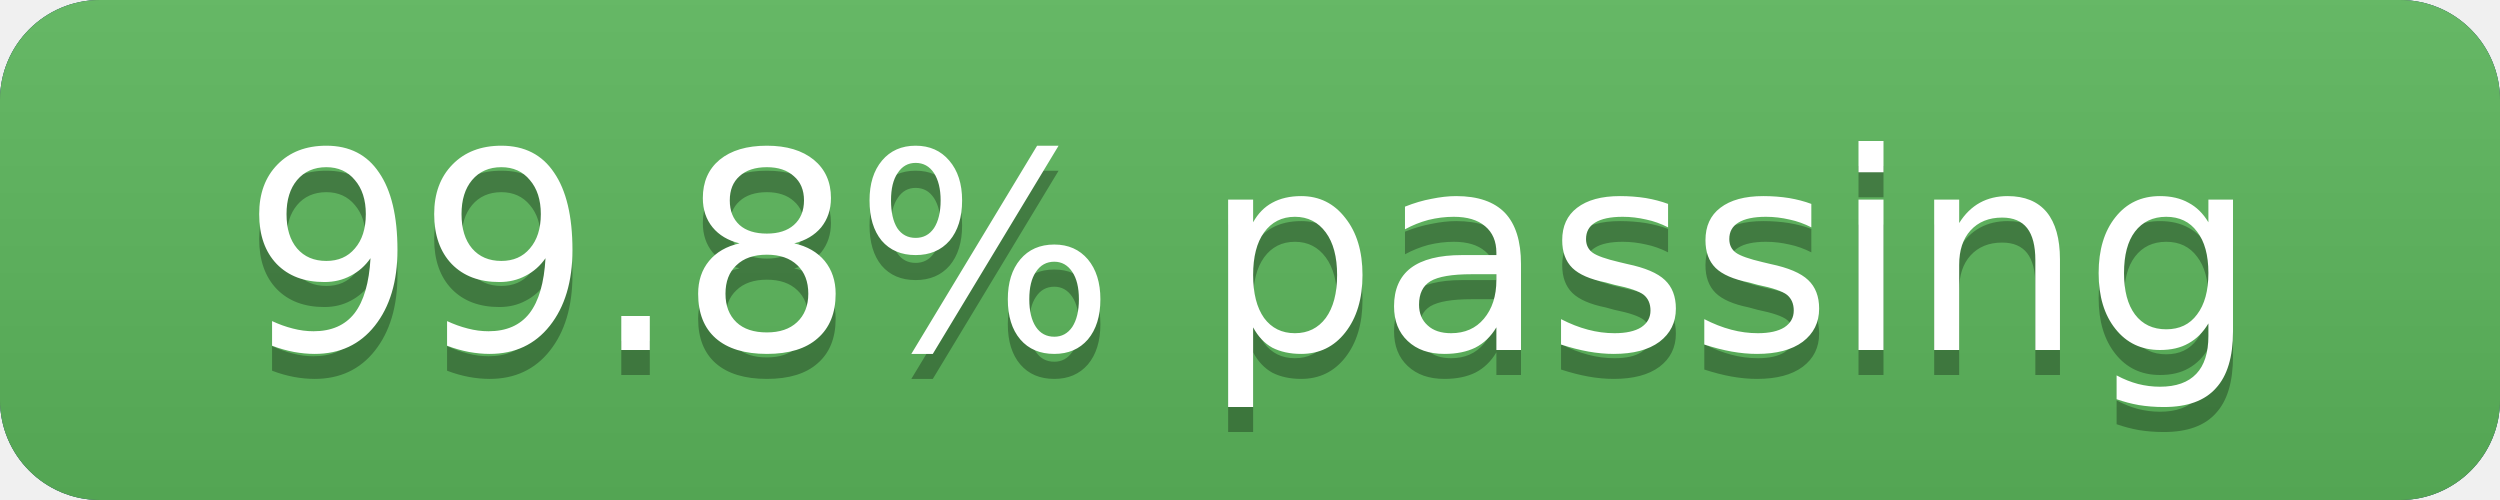
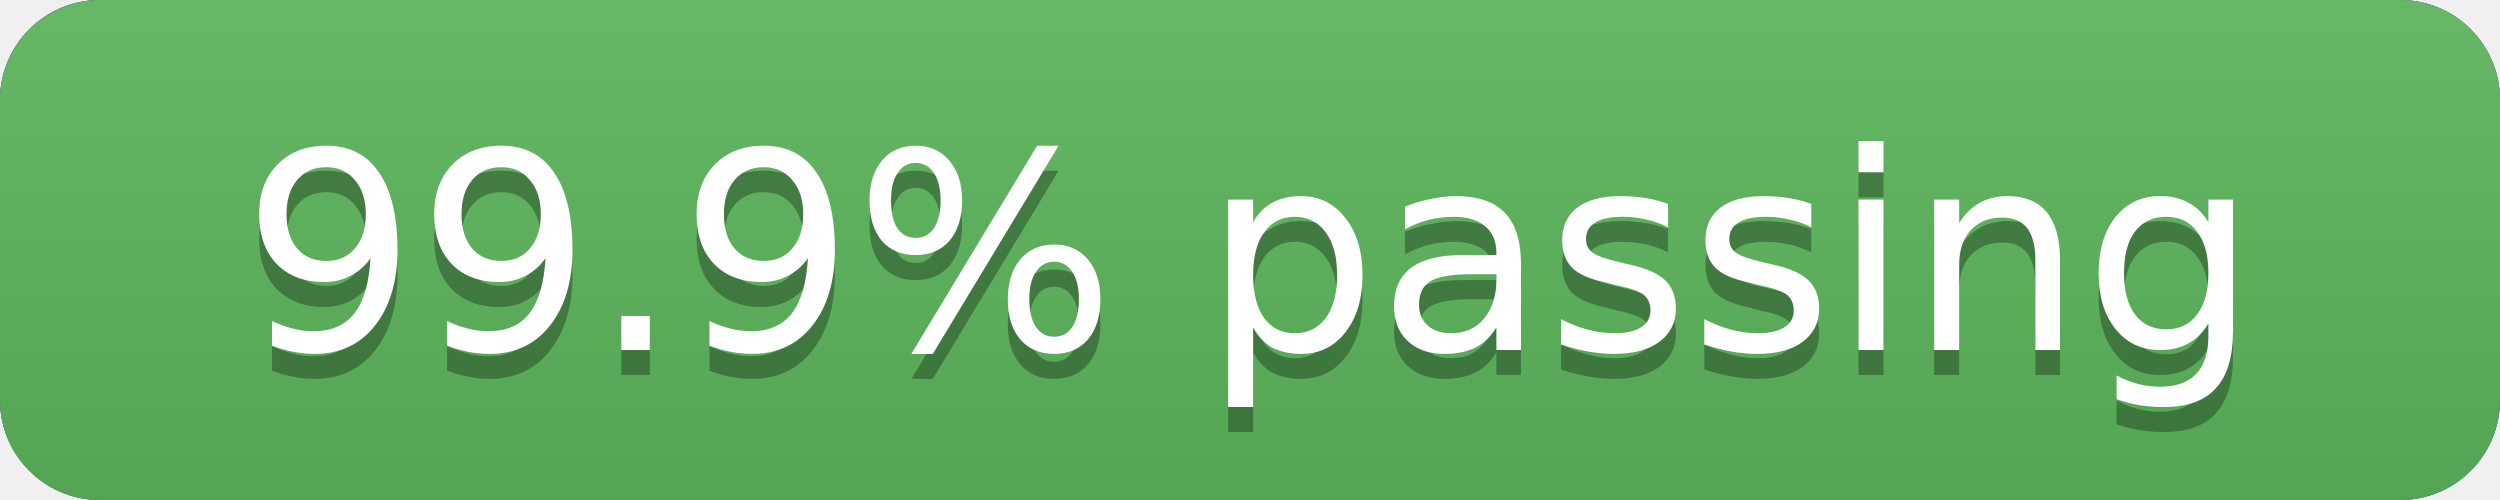
<svg xmlns="http://www.w3.org/2000/svg" width="100" height="20" version="1.1" preserveAspectRatio="xMidYMid">
  <linearGradient id="a" x2="0" y2="100%">
    <stop offset="0" stop-color="#bbb" stop-opacity=".1" />
    <stop offset="1" stop-opacity=".1" />
  </linearGradient>
  <rect rx="4" x="0" width="100" height="20" fill="#428bca" />
  <rect rx="4" x="0" width="100" height="20" fill="#555" />
  <rect rx="4" x="0" width="100" height="20" fill="#5cb85c" />
  <rect rx="4" width="100" height="20" fill="url(#a)" />
  <g fill="#fff" text-anchor="middle" font-family="DejaVu Sans,Verdana,Geneva,sans-serif" font-size="11">
    <text x="50.0" y="15" fill="#010101" fill-opacity=".3">
-       99.8% passing
+       99.9% passing
    </text>
    <text x="50.0" y="14">
-       99.8% passing
+       99.9% passing
    </text>
  </g>
</svg>
